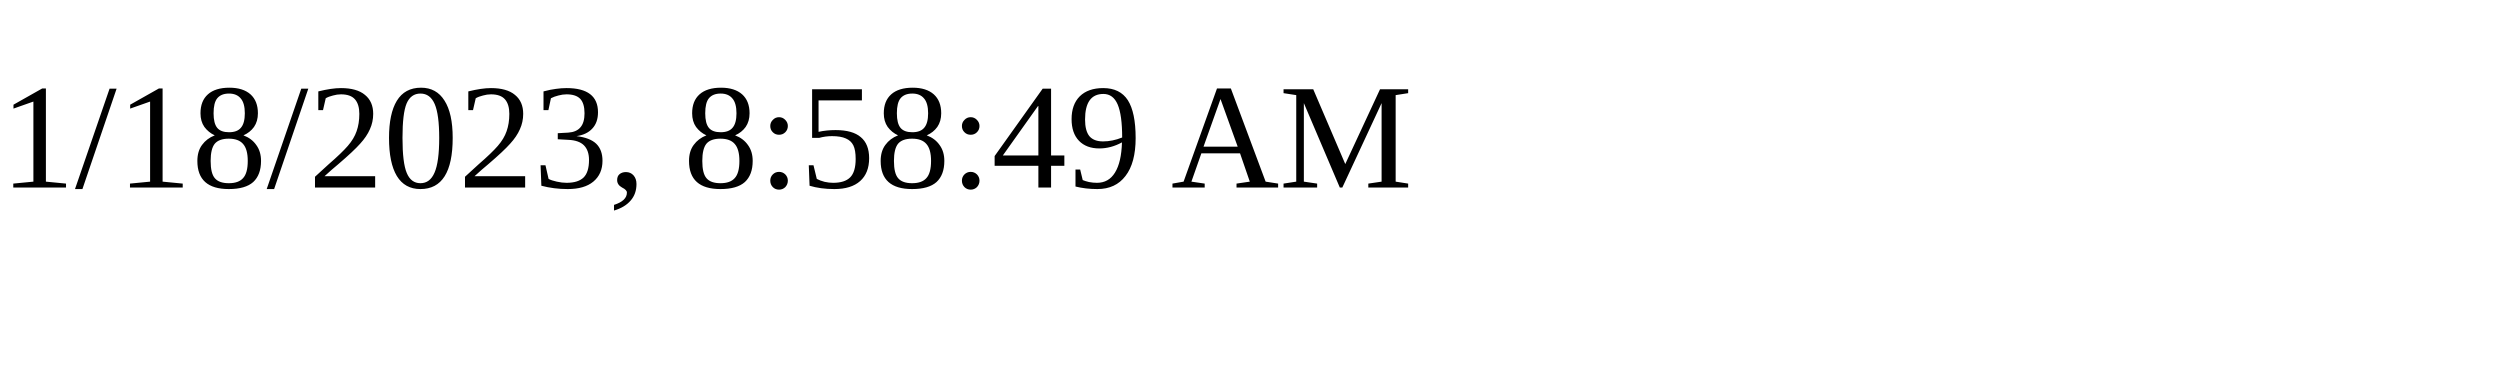
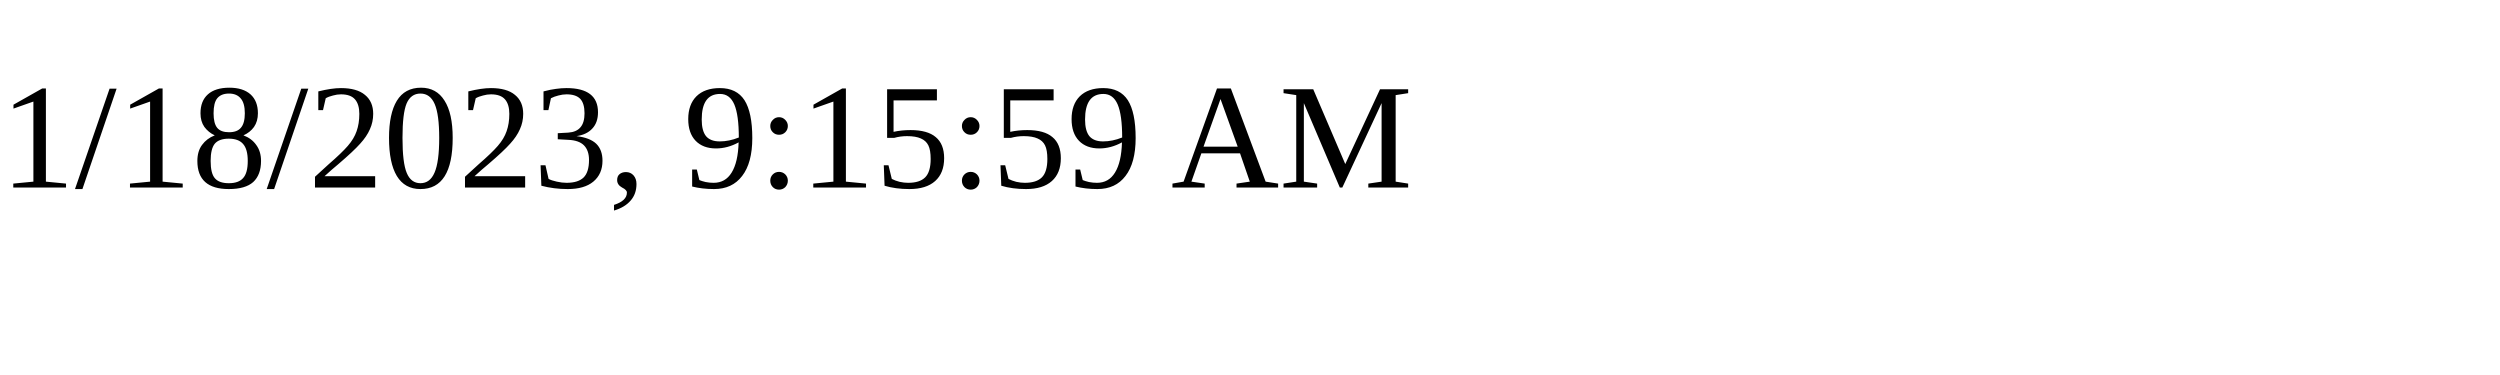
<svg xmlns="http://www.w3.org/2000/svg" height="30" width="200">
-   <text x="0" y="15">1/18/2023, 8:58:49 AM</text>
+   <text x="0" y="15">1/18/2023, 9:15:59 AM</text>
</svg>
